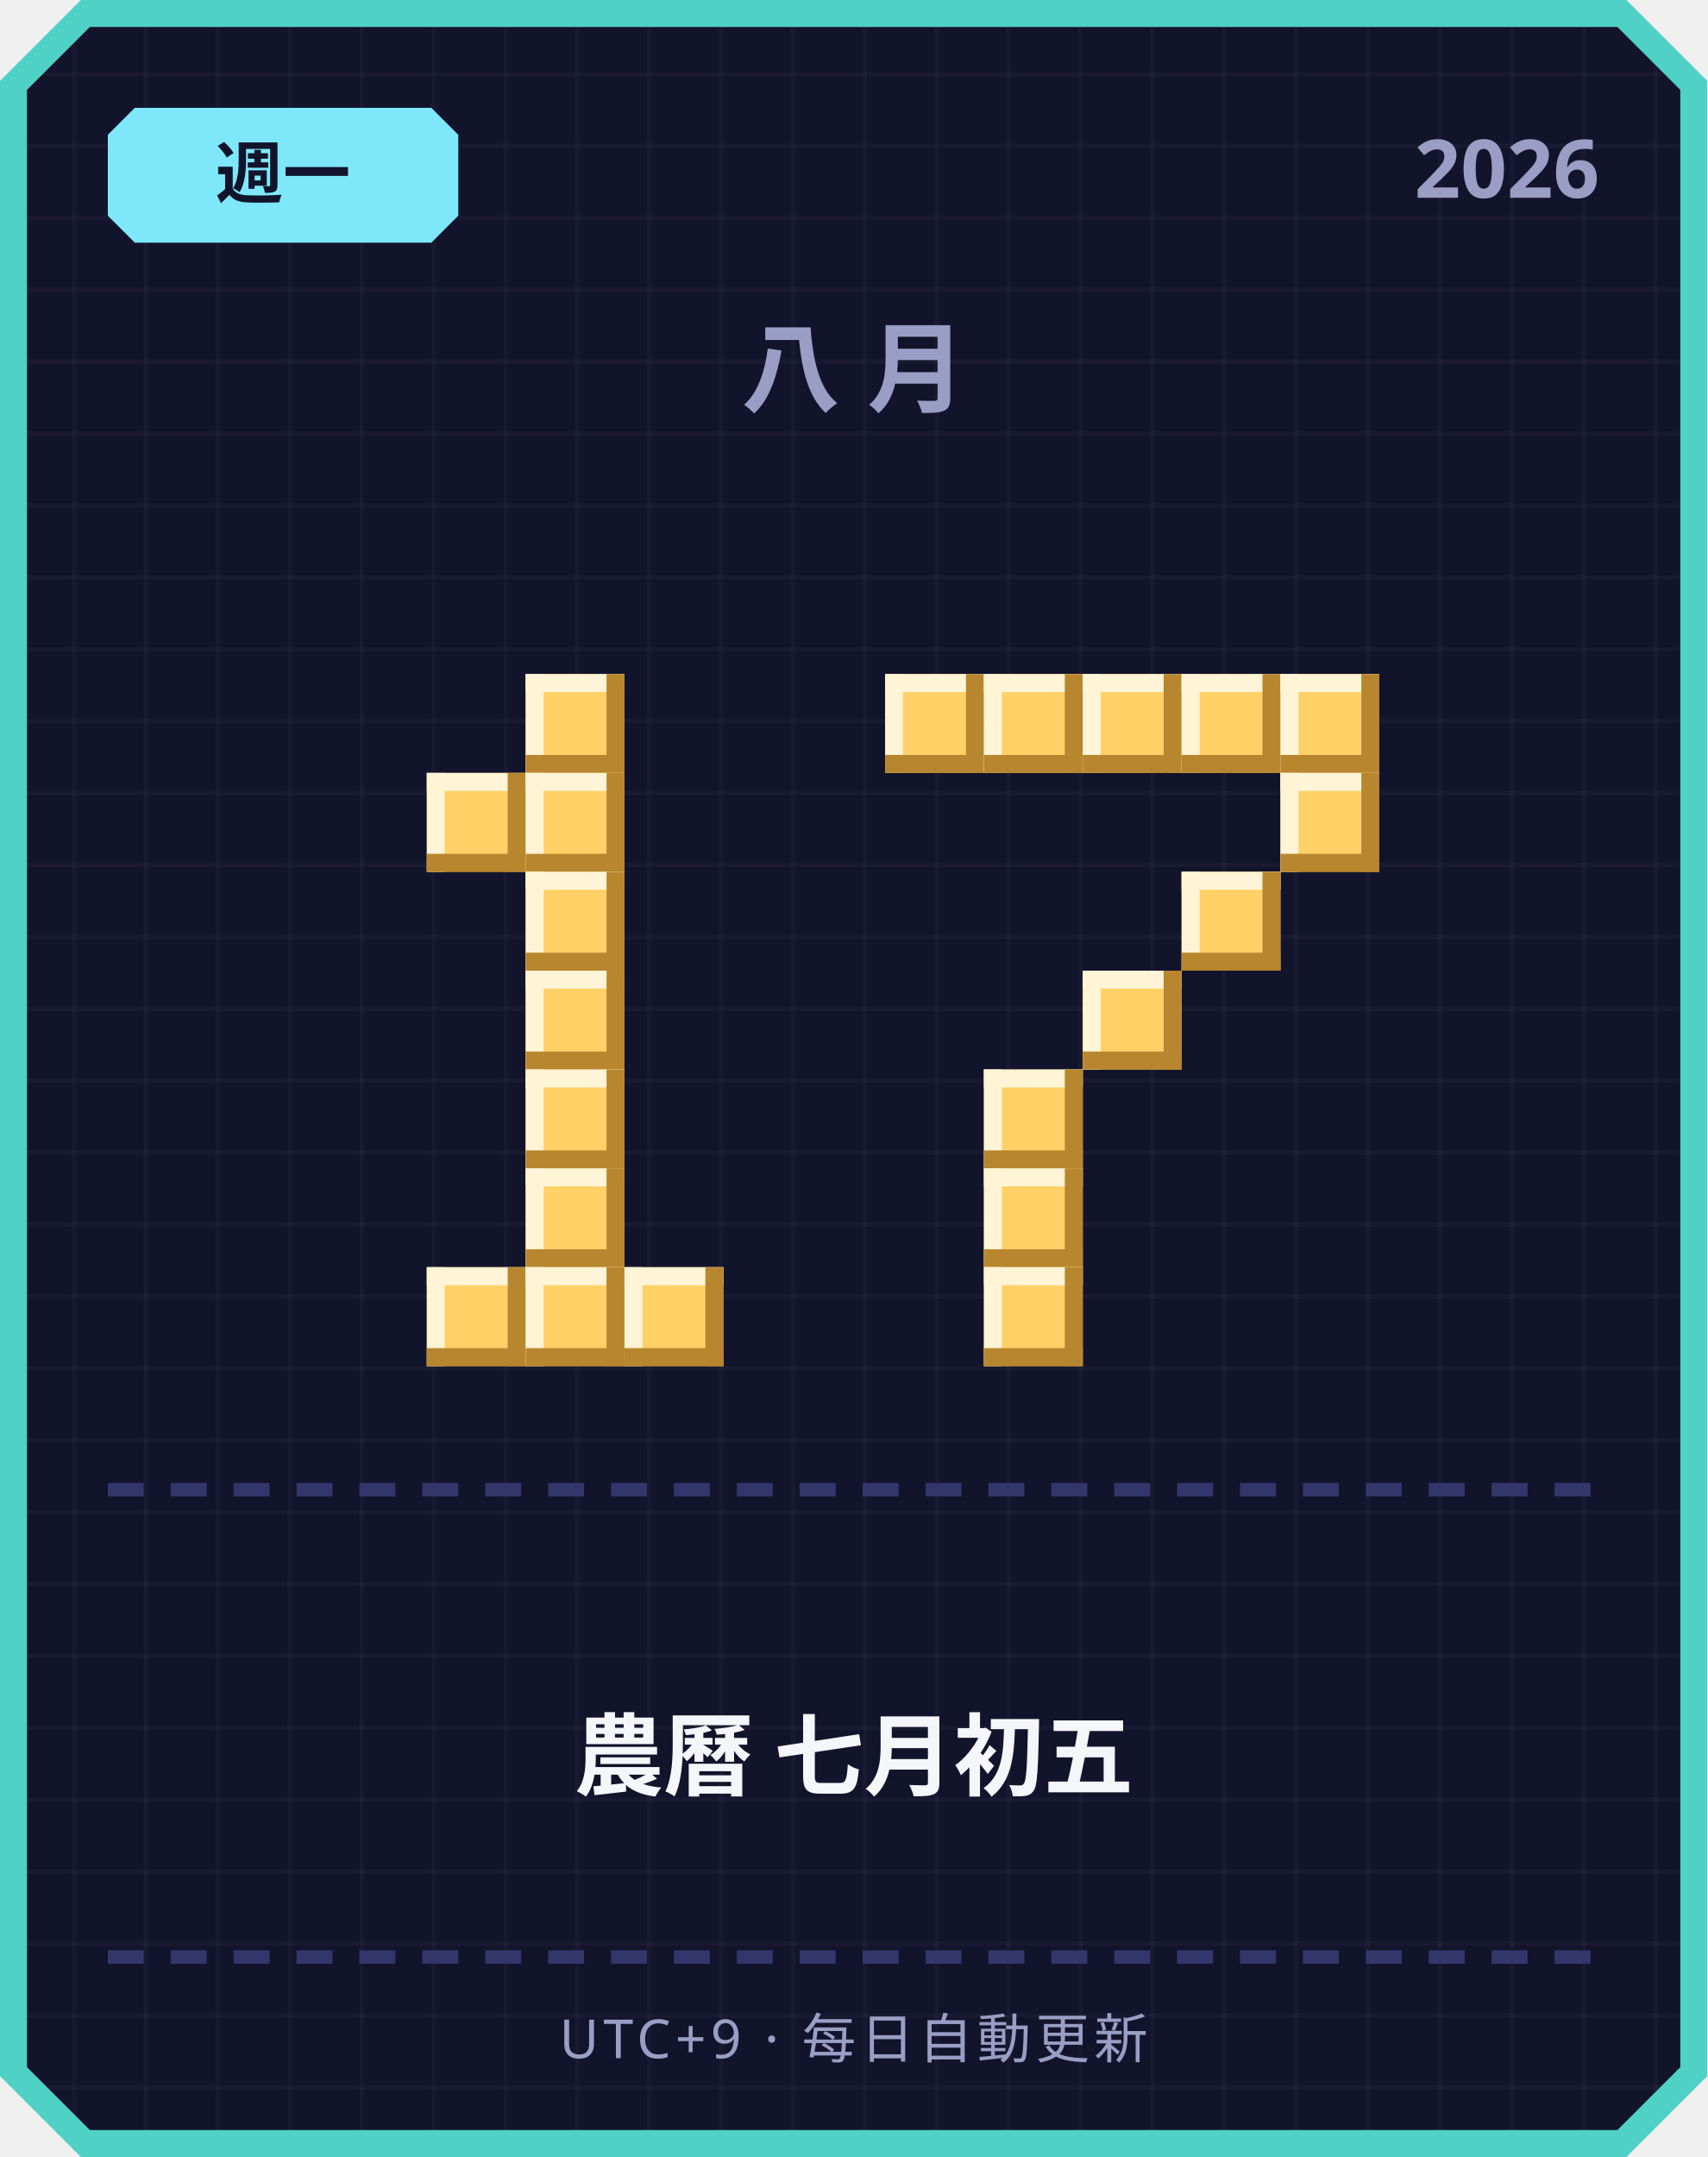
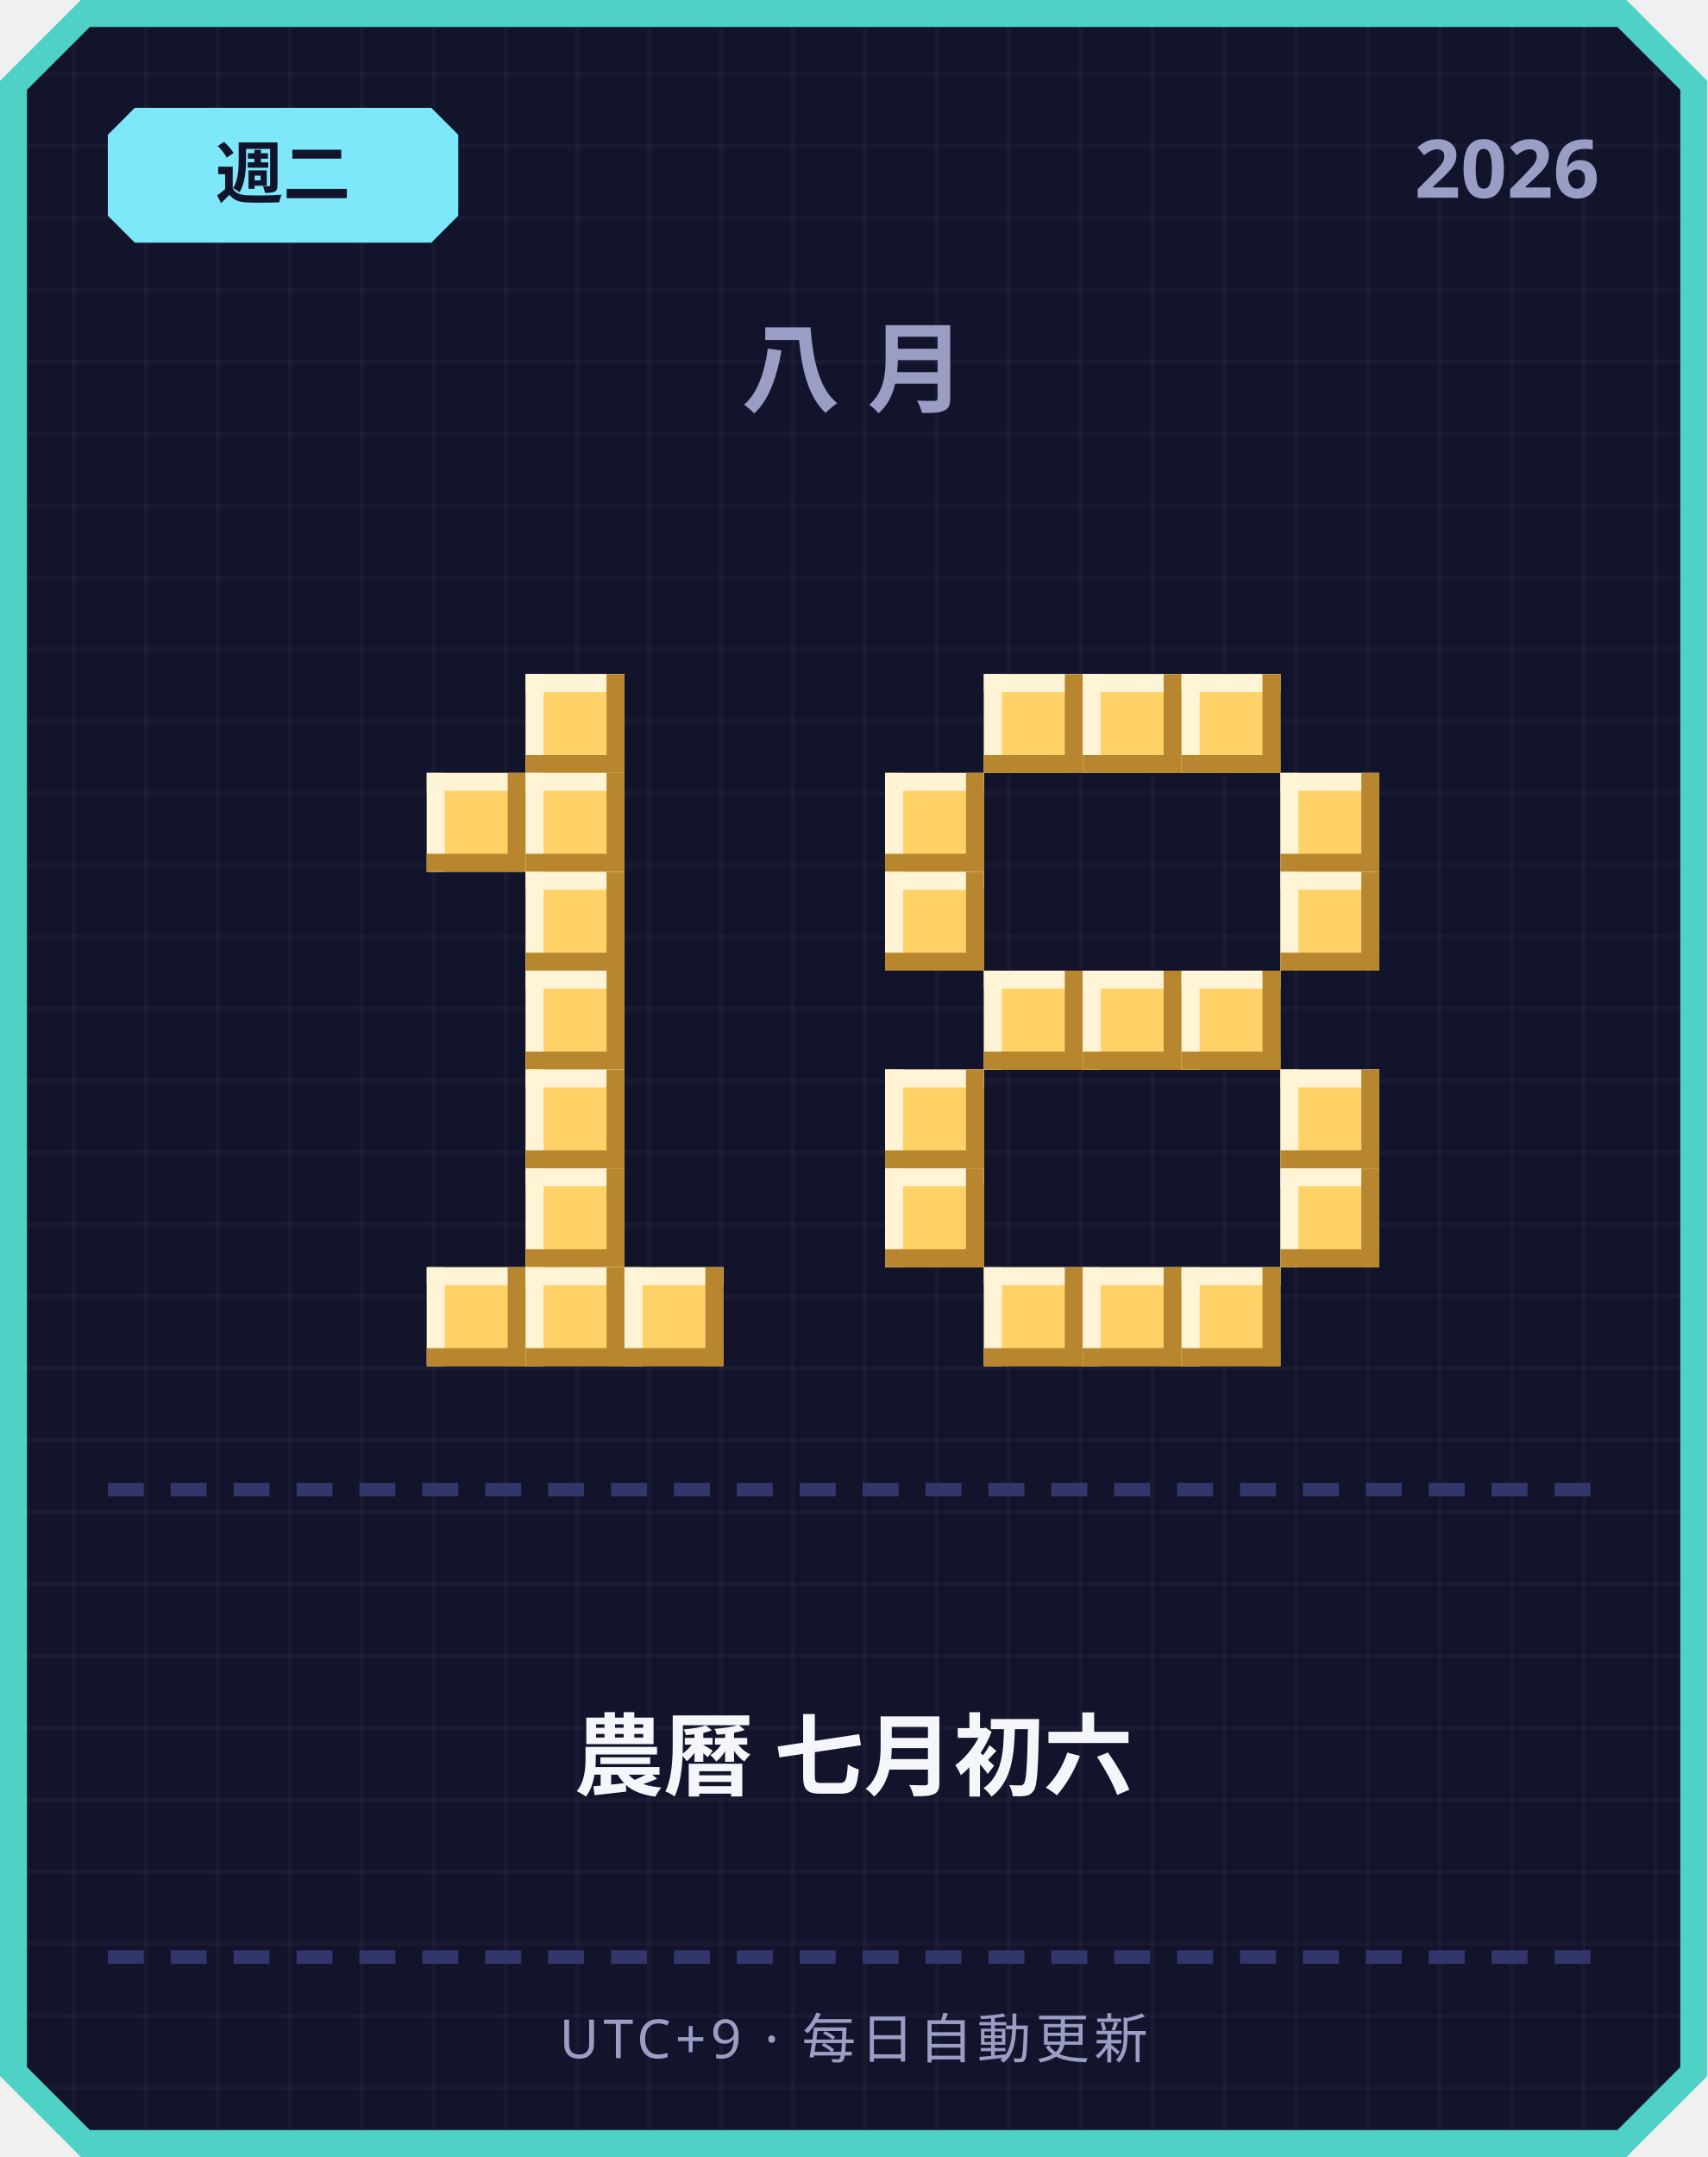
<svg xmlns="http://www.w3.org/2000/svg" width="380" height="480" viewBox="0 0 380 480">
  <defs>
    <pattern id="grid" width="16" height="16" patternUnits="userSpaceOnUse">
      <rect width="16" height="16" fill="#12142b" />
      <rect width="1" height="16" fill="#ffffff" opacity="0.03" />
      <rect width="16" height="1" fill="#ffffff" opacity="0.03" />
    </pattern>
  </defs>
  <path d="M 18,0 L 362,0 L 380,18 L 380,462 L 362,480 L 18,480 L 0,462 L 0,18 Z" fill="#4fd1c5" />
  <path d="M 20,6 L 360,6 L 374,20 L 374,460 L 360,474 L 20,474 L 6,460 L 6,20 Z" fill="url(#grid)" />
  <path d="M 30,24 L 96,24 L 102,30 L 102,48 L 96,54 L 30,54 L 24,48 L 24,30 Z" fill="#7ee8fa" />
-   <text x="63" y="44" text-anchor="middle" font-family="'Segoe UI', sans-serif" font-size="15" font-weight="700" fill="#12142b">週一</text>
+   <text x="63" y="44" text-anchor="middle" font-family="'Segoe UI', sans-serif" font-size="15" font-weight="700" fill="#12142b">週二</text>
  <text x="356" y="44" text-anchor="end" font-family="'Segoe UI', sans-serif" font-size="18" font-weight="700" fill="#9a9dc4">2026</text>
  <text x="190" y="90" text-anchor="middle" font-family="'Segoe UI', sans-serif" font-size="22" font-weight="700" letter-spacing="6" fill="#9a9dc4">八月</text>
  <rect x="117" y="150" width="22" height="22" fill="#ffd166" />
  <rect x="117" y="150" width="22" height="4" fill="#fff4d6" />
  <rect x="117" y="150" width="4" height="22" fill="#fff4d6" />
  <rect x="117" y="168" width="22" height="4" fill="#b8862e" />
  <rect x="135" y="150" width="4" height="22" fill="#b8862e" />
  <rect x="95" y="172" width="22" height="22" fill="#ffd166" />
  <rect x="95" y="172" width="22" height="4" fill="#fff4d6" />
  <rect x="95" y="172" width="4" height="22" fill="#fff4d6" />
  <rect x="95" y="190" width="22" height="4" fill="#b8862e" />
  <rect x="113" y="172" width="4" height="22" fill="#b8862e" />
  <rect x="117" y="172" width="22" height="22" fill="#ffd166" />
  <rect x="117" y="172" width="22" height="4" fill="#fff4d6" />
  <rect x="117" y="172" width="4" height="22" fill="#fff4d6" />
  <rect x="117" y="190" width="22" height="4" fill="#b8862e" />
  <rect x="135" y="172" width="4" height="22" fill="#b8862e" />
  <rect x="117" y="194" width="22" height="22" fill="#ffd166" />
  <rect x="117" y="194" width="22" height="4" fill="#fff4d6" />
  <rect x="117" y="194" width="4" height="22" fill="#fff4d6" />
  <rect x="117" y="212" width="22" height="4" fill="#b8862e" />
  <rect x="135" y="194" width="4" height="22" fill="#b8862e" />
  <rect x="117" y="216" width="22" height="22" fill="#ffd166" />
  <rect x="117" y="216" width="22" height="4" fill="#fff4d6" />
  <rect x="117" y="216" width="4" height="22" fill="#fff4d6" />
  <rect x="117" y="234" width="22" height="4" fill="#b8862e" />
  <rect x="135" y="216" width="4" height="22" fill="#b8862e" />
  <rect x="117" y="238" width="22" height="22" fill="#ffd166" />
  <rect x="117" y="238" width="22" height="4" fill="#fff4d6" />
  <rect x="117" y="238" width="4" height="22" fill="#fff4d6" />
  <rect x="117" y="256" width="22" height="4" fill="#b8862e" />
  <rect x="135" y="238" width="4" height="22" fill="#b8862e" />
  <rect x="117" y="260" width="22" height="22" fill="#ffd166" />
  <rect x="117" y="260" width="22" height="4" fill="#fff4d6" />
  <rect x="117" y="260" width="4" height="22" fill="#fff4d6" />
  <rect x="117" y="278" width="22" height="4" fill="#b8862e" />
  <rect x="135" y="260" width="4" height="22" fill="#b8862e" />
  <rect x="95" y="282" width="22" height="22" fill="#ffd166" />
  <rect x="95" y="282" width="22" height="4" fill="#fff4d6" />
  <rect x="95" y="282" width="4" height="22" fill="#fff4d6" />
  <rect x="95" y="300" width="22" height="4" fill="#b8862e" />
  <rect x="113" y="282" width="4" height="22" fill="#b8862e" />
  <rect x="117" y="282" width="22" height="22" fill="#ffd166" />
  <rect x="117" y="282" width="22" height="4" fill="#fff4d6" />
  <rect x="117" y="282" width="4" height="22" fill="#fff4d6" />
  <rect x="117" y="300" width="22" height="4" fill="#b8862e" />
  <rect x="135" y="282" width="4" height="22" fill="#b8862e" />
  <rect x="139" y="282" width="22" height="22" fill="#ffd166" />
  <rect x="139" y="282" width="22" height="4" fill="#fff4d6" />
  <rect x="139" y="282" width="4" height="22" fill="#fff4d6" />
  <rect x="139" y="300" width="22" height="4" fill="#b8862e" />
  <rect x="157" y="282" width="4" height="22" fill="#b8862e" />
-   <rect x="197" y="150" width="22" height="22" fill="#ffd166" />
-   <rect x="197" y="150" width="22" height="4" fill="#fff4d6" />
-   <rect x="197" y="150" width="4" height="22" fill="#fff4d6" />
-   <rect x="197" y="168" width="22" height="4" fill="#b8862e" />
-   <rect x="215" y="150" width="4" height="22" fill="#b8862e" />
  <rect x="219" y="150" width="22" height="22" fill="#ffd166" />
  <rect x="219" y="150" width="22" height="4" fill="#fff4d6" />
  <rect x="219" y="150" width="4" height="22" fill="#fff4d6" />
  <rect x="219" y="168" width="22" height="4" fill="#b8862e" />
  <rect x="237" y="150" width="4" height="22" fill="#b8862e" />
  <rect x="241" y="150" width="22" height="22" fill="#ffd166" />
  <rect x="241" y="150" width="22" height="4" fill="#fff4d6" />
  <rect x="241" y="150" width="4" height="22" fill="#fff4d6" />
  <rect x="241" y="168" width="22" height="4" fill="#b8862e" />
  <rect x="259" y="150" width="4" height="22" fill="#b8862e" />
  <rect x="263" y="150" width="22" height="22" fill="#ffd166" />
  <rect x="263" y="150" width="22" height="4" fill="#fff4d6" />
  <rect x="263" y="150" width="4" height="22" fill="#fff4d6" />
  <rect x="263" y="168" width="22" height="4" fill="#b8862e" />
  <rect x="281" y="150" width="4" height="22" fill="#b8862e" />
-   <rect x="285" y="150" width="22" height="22" fill="#ffd166" />
-   <rect x="285" y="150" width="22" height="4" fill="#fff4d6" />
-   <rect x="285" y="150" width="4" height="22" fill="#fff4d6" />
-   <rect x="285" y="168" width="22" height="4" fill="#b8862e" />
-   <rect x="303" y="150" width="4" height="22" fill="#b8862e" />
+   <rect x="197" y="172" width="22" height="22" fill="#ffd166" />
+   <rect x="197" y="172" width="22" height="4" fill="#fff4d6" />
+   <rect x="197" y="172" width="4" height="22" fill="#fff4d6" />
+   <rect x="197" y="190" width="22" height="4" fill="#b8862e" />
+   <rect x="215" y="172" width="4" height="22" fill="#b8862e" />
  <rect x="285" y="172" width="22" height="22" fill="#ffd166" />
  <rect x="285" y="172" width="22" height="4" fill="#fff4d6" />
  <rect x="285" y="172" width="4" height="22" fill="#fff4d6" />
  <rect x="285" y="190" width="22" height="4" fill="#b8862e" />
  <rect x="303" y="172" width="4" height="22" fill="#b8862e" />
-   <rect x="263" y="194" width="22" height="22" fill="#ffd166" />
-   <rect x="263" y="194" width="22" height="4" fill="#fff4d6" />
-   <rect x="263" y="194" width="4" height="22" fill="#fff4d6" />
-   <rect x="263" y="212" width="22" height="4" fill="#b8862e" />
-   <rect x="281" y="194" width="4" height="22" fill="#b8862e" />
+   <rect x="197" y="194" width="22" height="22" fill="#ffd166" />
+   <rect x="197" y="194" width="22" height="4" fill="#fff4d6" />
+   <rect x="197" y="194" width="4" height="22" fill="#fff4d6" />
+   <rect x="197" y="212" width="22" height="4" fill="#b8862e" />
+   <rect x="215" y="194" width="4" height="22" fill="#b8862e" />
+   <rect x="285" y="194" width="22" height="22" fill="#ffd166" />
+   <rect x="285" y="194" width="22" height="4" fill="#fff4d6" />
+   <rect x="285" y="194" width="4" height="22" fill="#fff4d6" />
+   <rect x="285" y="212" width="22" height="4" fill="#b8862e" />
+   <rect x="303" y="194" width="4" height="22" fill="#b8862e" />
+   <rect x="219" y="216" width="22" height="22" fill="#ffd166" />
+   <rect x="219" y="216" width="22" height="4" fill="#fff4d6" />
+   <rect x="219" y="216" width="4" height="22" fill="#fff4d6" />
+   <rect x="219" y="234" width="22" height="4" fill="#b8862e" />
+   <rect x="237" y="216" width="4" height="22" fill="#b8862e" />
  <rect x="241" y="216" width="22" height="22" fill="#ffd166" />
  <rect x="241" y="216" width="22" height="4" fill="#fff4d6" />
  <rect x="241" y="216" width="4" height="22" fill="#fff4d6" />
  <rect x="241" y="234" width="22" height="4" fill="#b8862e" />
  <rect x="259" y="216" width="4" height="22" fill="#b8862e" />
-   <rect x="219" y="238" width="22" height="22" fill="#ffd166" />
-   <rect x="219" y="238" width="22" height="4" fill="#fff4d6" />
-   <rect x="219" y="238" width="4" height="22" fill="#fff4d6" />
-   <rect x="219" y="256" width="22" height="4" fill="#b8862e" />
-   <rect x="237" y="238" width="4" height="22" fill="#b8862e" />
-   <rect x="219" y="260" width="22" height="22" fill="#ffd166" />
-   <rect x="219" y="260" width="22" height="4" fill="#fff4d6" />
-   <rect x="219" y="260" width="4" height="22" fill="#fff4d6" />
-   <rect x="219" y="278" width="22" height="4" fill="#b8862e" />
-   <rect x="237" y="260" width="4" height="22" fill="#b8862e" />
+   <rect x="263" y="216" width="22" height="22" fill="#ffd166" />
+   <rect x="263" y="216" width="22" height="4" fill="#fff4d6" />
+   <rect x="263" y="216" width="4" height="22" fill="#fff4d6" />
+   <rect x="263" y="234" width="22" height="4" fill="#b8862e" />
+   <rect x="281" y="216" width="4" height="22" fill="#b8862e" />
+   <rect x="197" y="238" width="22" height="22" fill="#ffd166" />
+   <rect x="197" y="238" width="22" height="4" fill="#fff4d6" />
+   <rect x="197" y="238" width="4" height="22" fill="#fff4d6" />
+   <rect x="197" y="256" width="22" height="4" fill="#b8862e" />
+   <rect x="215" y="238" width="4" height="22" fill="#b8862e" />
+   <rect x="285" y="238" width="22" height="22" fill="#ffd166" />
+   <rect x="285" y="238" width="22" height="4" fill="#fff4d6" />
+   <rect x="285" y="238" width="4" height="22" fill="#fff4d6" />
+   <rect x="285" y="256" width="22" height="4" fill="#b8862e" />
+   <rect x="303" y="238" width="4" height="22" fill="#b8862e" />
+   <rect x="197" y="260" width="22" height="22" fill="#ffd166" />
+   <rect x="197" y="260" width="22" height="4" fill="#fff4d6" />
+   <rect x="197" y="260" width="4" height="22" fill="#fff4d6" />
+   <rect x="197" y="278" width="22" height="4" fill="#b8862e" />
+   <rect x="215" y="260" width="4" height="22" fill="#b8862e" />
+   <rect x="285" y="260" width="22" height="22" fill="#ffd166" />
+   <rect x="285" y="260" width="22" height="4" fill="#fff4d6" />
+   <rect x="285" y="260" width="4" height="22" fill="#fff4d6" />
+   <rect x="285" y="278" width="22" height="4" fill="#b8862e" />
+   <rect x="303" y="260" width="4" height="22" fill="#b8862e" />
  <rect x="219" y="282" width="22" height="22" fill="#ffd166" />
  <rect x="219" y="282" width="22" height="4" fill="#fff4d6" />
  <rect x="219" y="282" width="4" height="22" fill="#fff4d6" />
  <rect x="219" y="300" width="22" height="4" fill="#b8862e" />
  <rect x="237" y="282" width="4" height="22" fill="#b8862e" />
+   <rect x="241" y="282" width="22" height="22" fill="#ffd166" />
+   <rect x="241" y="282" width="22" height="4" fill="#fff4d6" />
+   <rect x="241" y="282" width="4" height="22" fill="#fff4d6" />
+   <rect x="241" y="300" width="22" height="4" fill="#b8862e" />
+   <rect x="259" y="282" width="4" height="22" fill="#b8862e" />
+   <rect x="263" y="282" width="22" height="22" fill="#ffd166" />
+   <rect x="263" y="282" width="22" height="4" fill="#fff4d6" />
+   <rect x="263" y="282" width="4" height="22" fill="#fff4d6" />
+   <rect x="263" y="300" width="22" height="4" fill="#b8862e" />
+   <rect x="281" y="282" width="4" height="22" fill="#b8862e" />
  <rect x="24" y="330" width="8" height="3" fill="#33366b" />
  <rect x="38" y="330" width="8" height="3" fill="#33366b" />
  <rect x="52" y="330" width="8" height="3" fill="#33366b" />
  <rect x="66" y="330" width="8" height="3" fill="#33366b" />
  <rect x="80" y="330" width="8" height="3" fill="#33366b" />
  <rect x="94" y="330" width="8" height="3" fill="#33366b" />
  <rect x="108" y="330" width="8" height="3" fill="#33366b" />
  <rect x="122" y="330" width="8" height="3" fill="#33366b" />
  <rect x="136" y="330" width="8" height="3" fill="#33366b" />
  <rect x="150" y="330" width="8" height="3" fill="#33366b" />
  <rect x="164" y="330" width="8" height="3" fill="#33366b" />
  <rect x="178" y="330" width="8" height="3" fill="#33366b" />
  <rect x="192" y="330" width="8" height="3" fill="#33366b" />
  <rect x="206" y="330" width="8" height="3" fill="#33366b" />
  <rect x="220" y="330" width="8" height="3" fill="#33366b" />
  <rect x="234" y="330" width="8" height="3" fill="#33366b" />
  <rect x="248" y="330" width="8" height="3" fill="#33366b" />
  <rect x="262" y="330" width="8" height="3" fill="#33366b" />
  <rect x="276" y="330" width="8" height="3" fill="#33366b" />
  <rect x="290" y="330" width="8" height="3" fill="#33366b" />
  <rect x="304" y="330" width="8" height="3" fill="#33366b" />
  <rect x="318" y="330" width="8" height="3" fill="#33366b" />
  <rect x="332" y="330" width="8" height="3" fill="#33366b" />
  <rect x="346" y="330" width="8" height="3" fill="#33366b" />
-   <text x="190" y="398" text-anchor="middle" font-family="'Segoe UI', 'Microsoft JhengHei', sans-serif" font-size="20" font-weight="700" fill="#f5f6fa">農曆 七月初五</text>
+   <text x="190" y="398" text-anchor="middle" font-family="'Segoe UI', 'Microsoft JhengHei', sans-serif" font-size="20" font-weight="700" fill="#f5f6fa">農曆 七月初六</text>
  <rect x="24" y="434" width="8" height="3" fill="#33366b" />
  <rect x="38" y="434" width="8" height="3" fill="#33366b" />
  <rect x="52" y="434" width="8" height="3" fill="#33366b" />
  <rect x="66" y="434" width="8" height="3" fill="#33366b" />
  <rect x="80" y="434" width="8" height="3" fill="#33366b" />
  <rect x="94" y="434" width="8" height="3" fill="#33366b" />
  <rect x="108" y="434" width="8" height="3" fill="#33366b" />
  <rect x="122" y="434" width="8" height="3" fill="#33366b" />
  <rect x="136" y="434" width="8" height="3" fill="#33366b" />
  <rect x="150" y="434" width="8" height="3" fill="#33366b" />
  <rect x="164" y="434" width="8" height="3" fill="#33366b" />
  <rect x="178" y="434" width="8" height="3" fill="#33366b" />
  <rect x="192" y="434" width="8" height="3" fill="#33366b" />
  <rect x="206" y="434" width="8" height="3" fill="#33366b" />
  <rect x="220" y="434" width="8" height="3" fill="#33366b" />
  <rect x="234" y="434" width="8" height="3" fill="#33366b" />
  <rect x="248" y="434" width="8" height="3" fill="#33366b" />
  <rect x="262" y="434" width="8" height="3" fill="#33366b" />
  <rect x="276" y="434" width="8" height="3" fill="#33366b" />
  <rect x="290" y="434" width="8" height="3" fill="#33366b" />
  <rect x="304" y="434" width="8" height="3" fill="#33366b" />
  <rect x="318" y="434" width="8" height="3" fill="#33366b" />
  <rect x="332" y="434" width="8" height="3" fill="#33366b" />
  <rect x="346" y="434" width="8" height="3" fill="#33366b" />
  <text x="190" y="458" text-anchor="middle" font-family="'Segoe UI', sans-serif" font-size="12" letter-spacing="1" fill="#9a9dc4">UTC+9 · 每日自動更新</text>
</svg>
